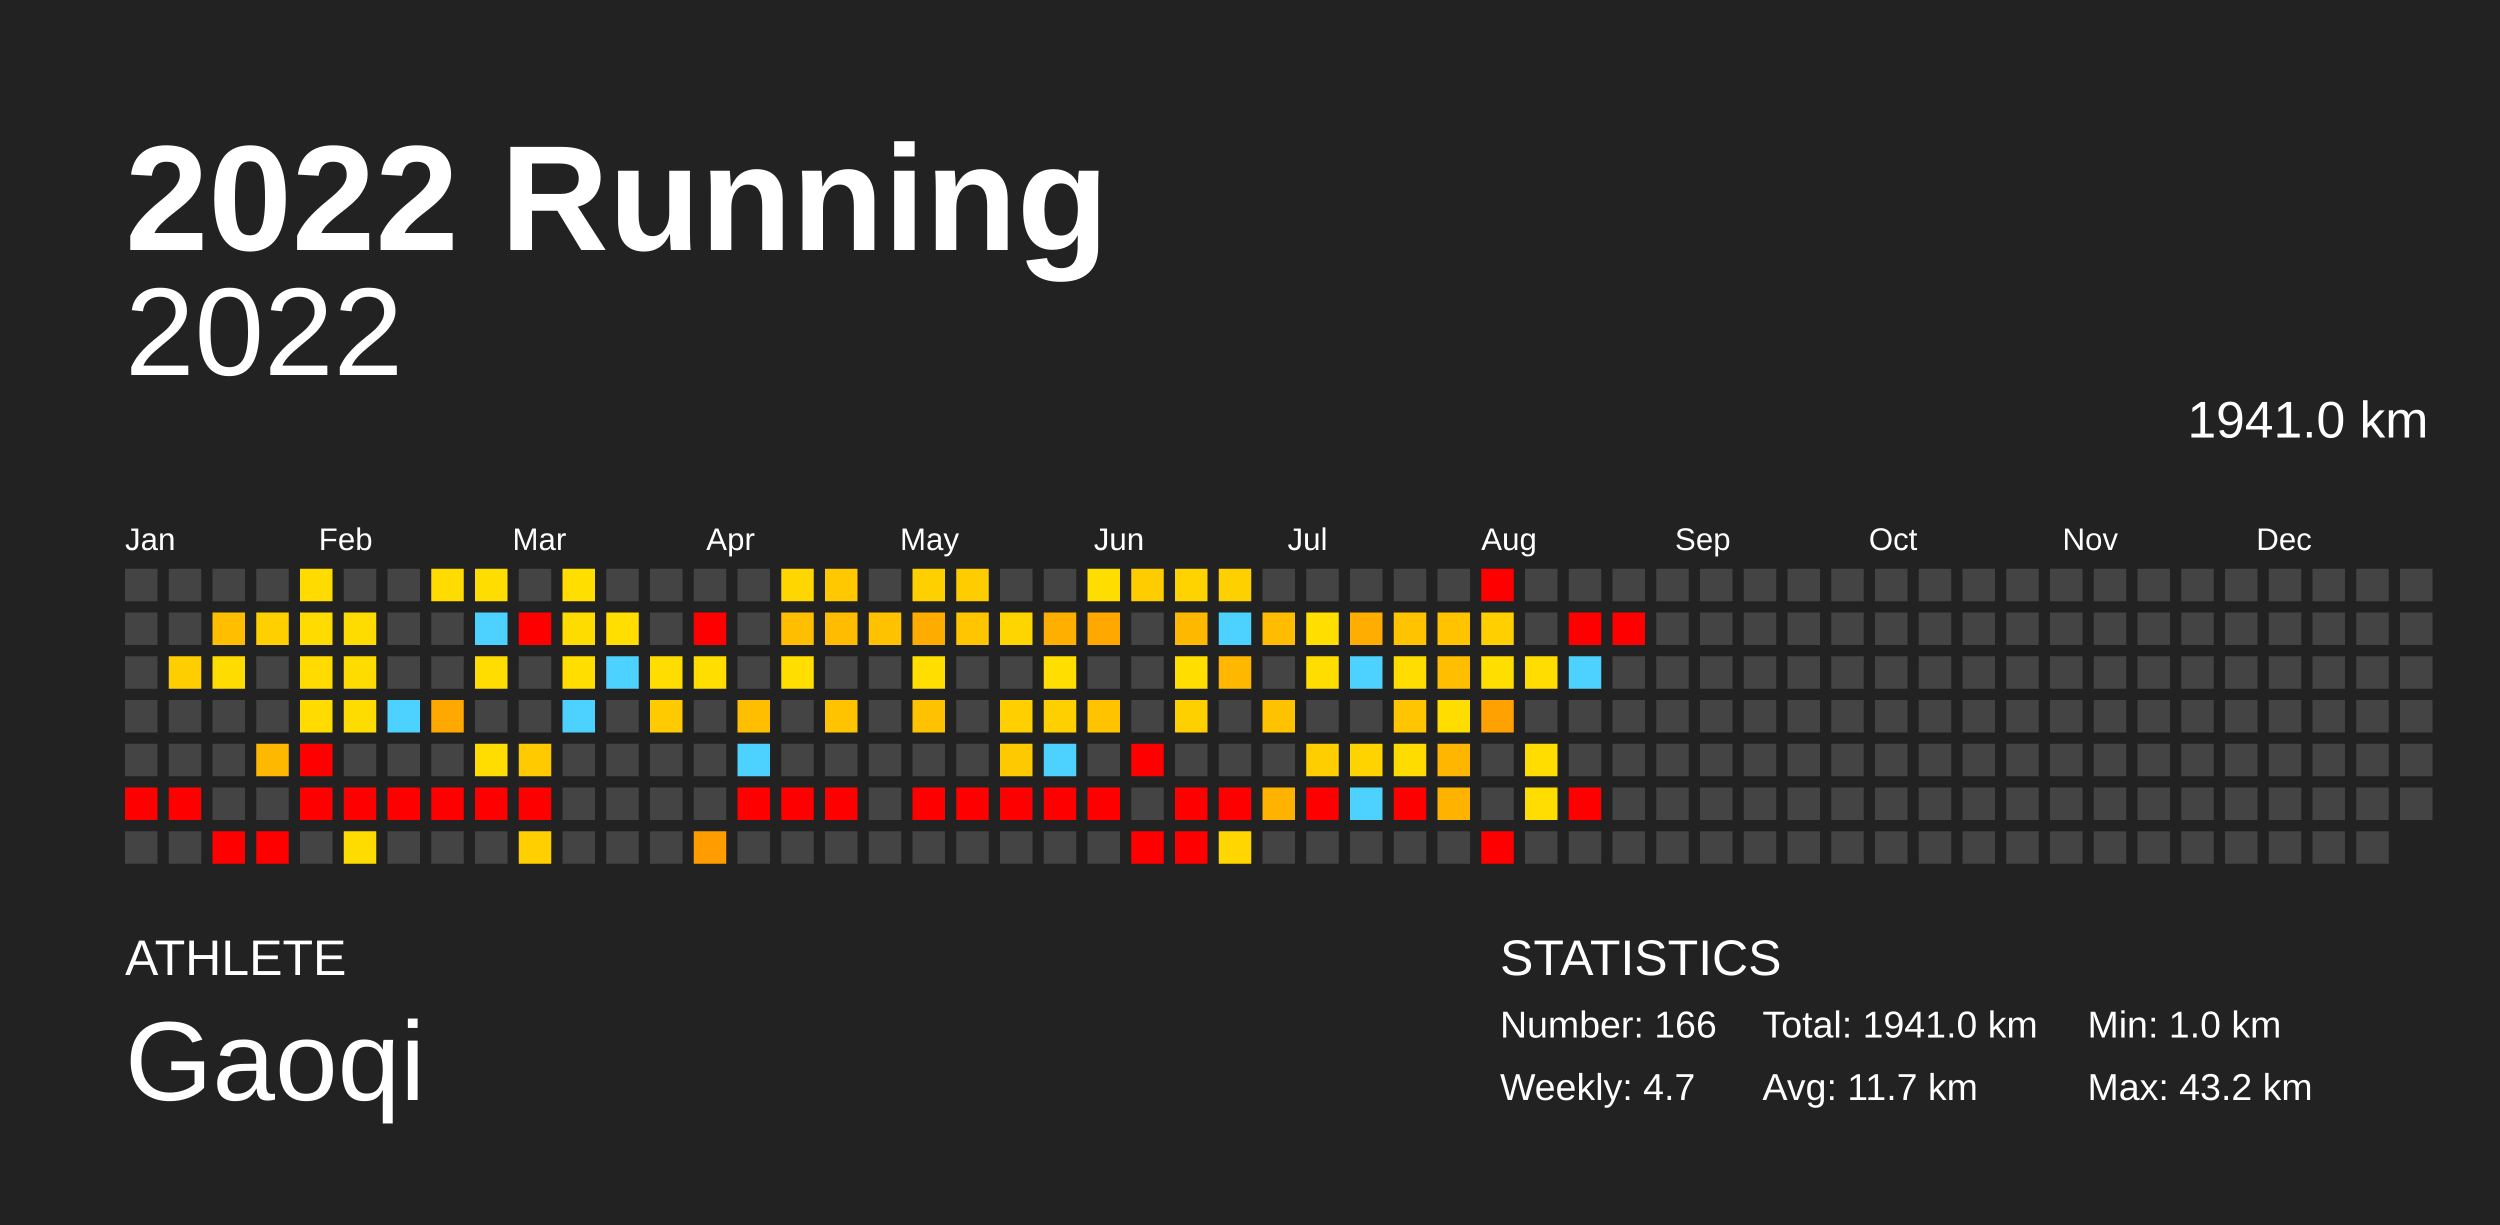
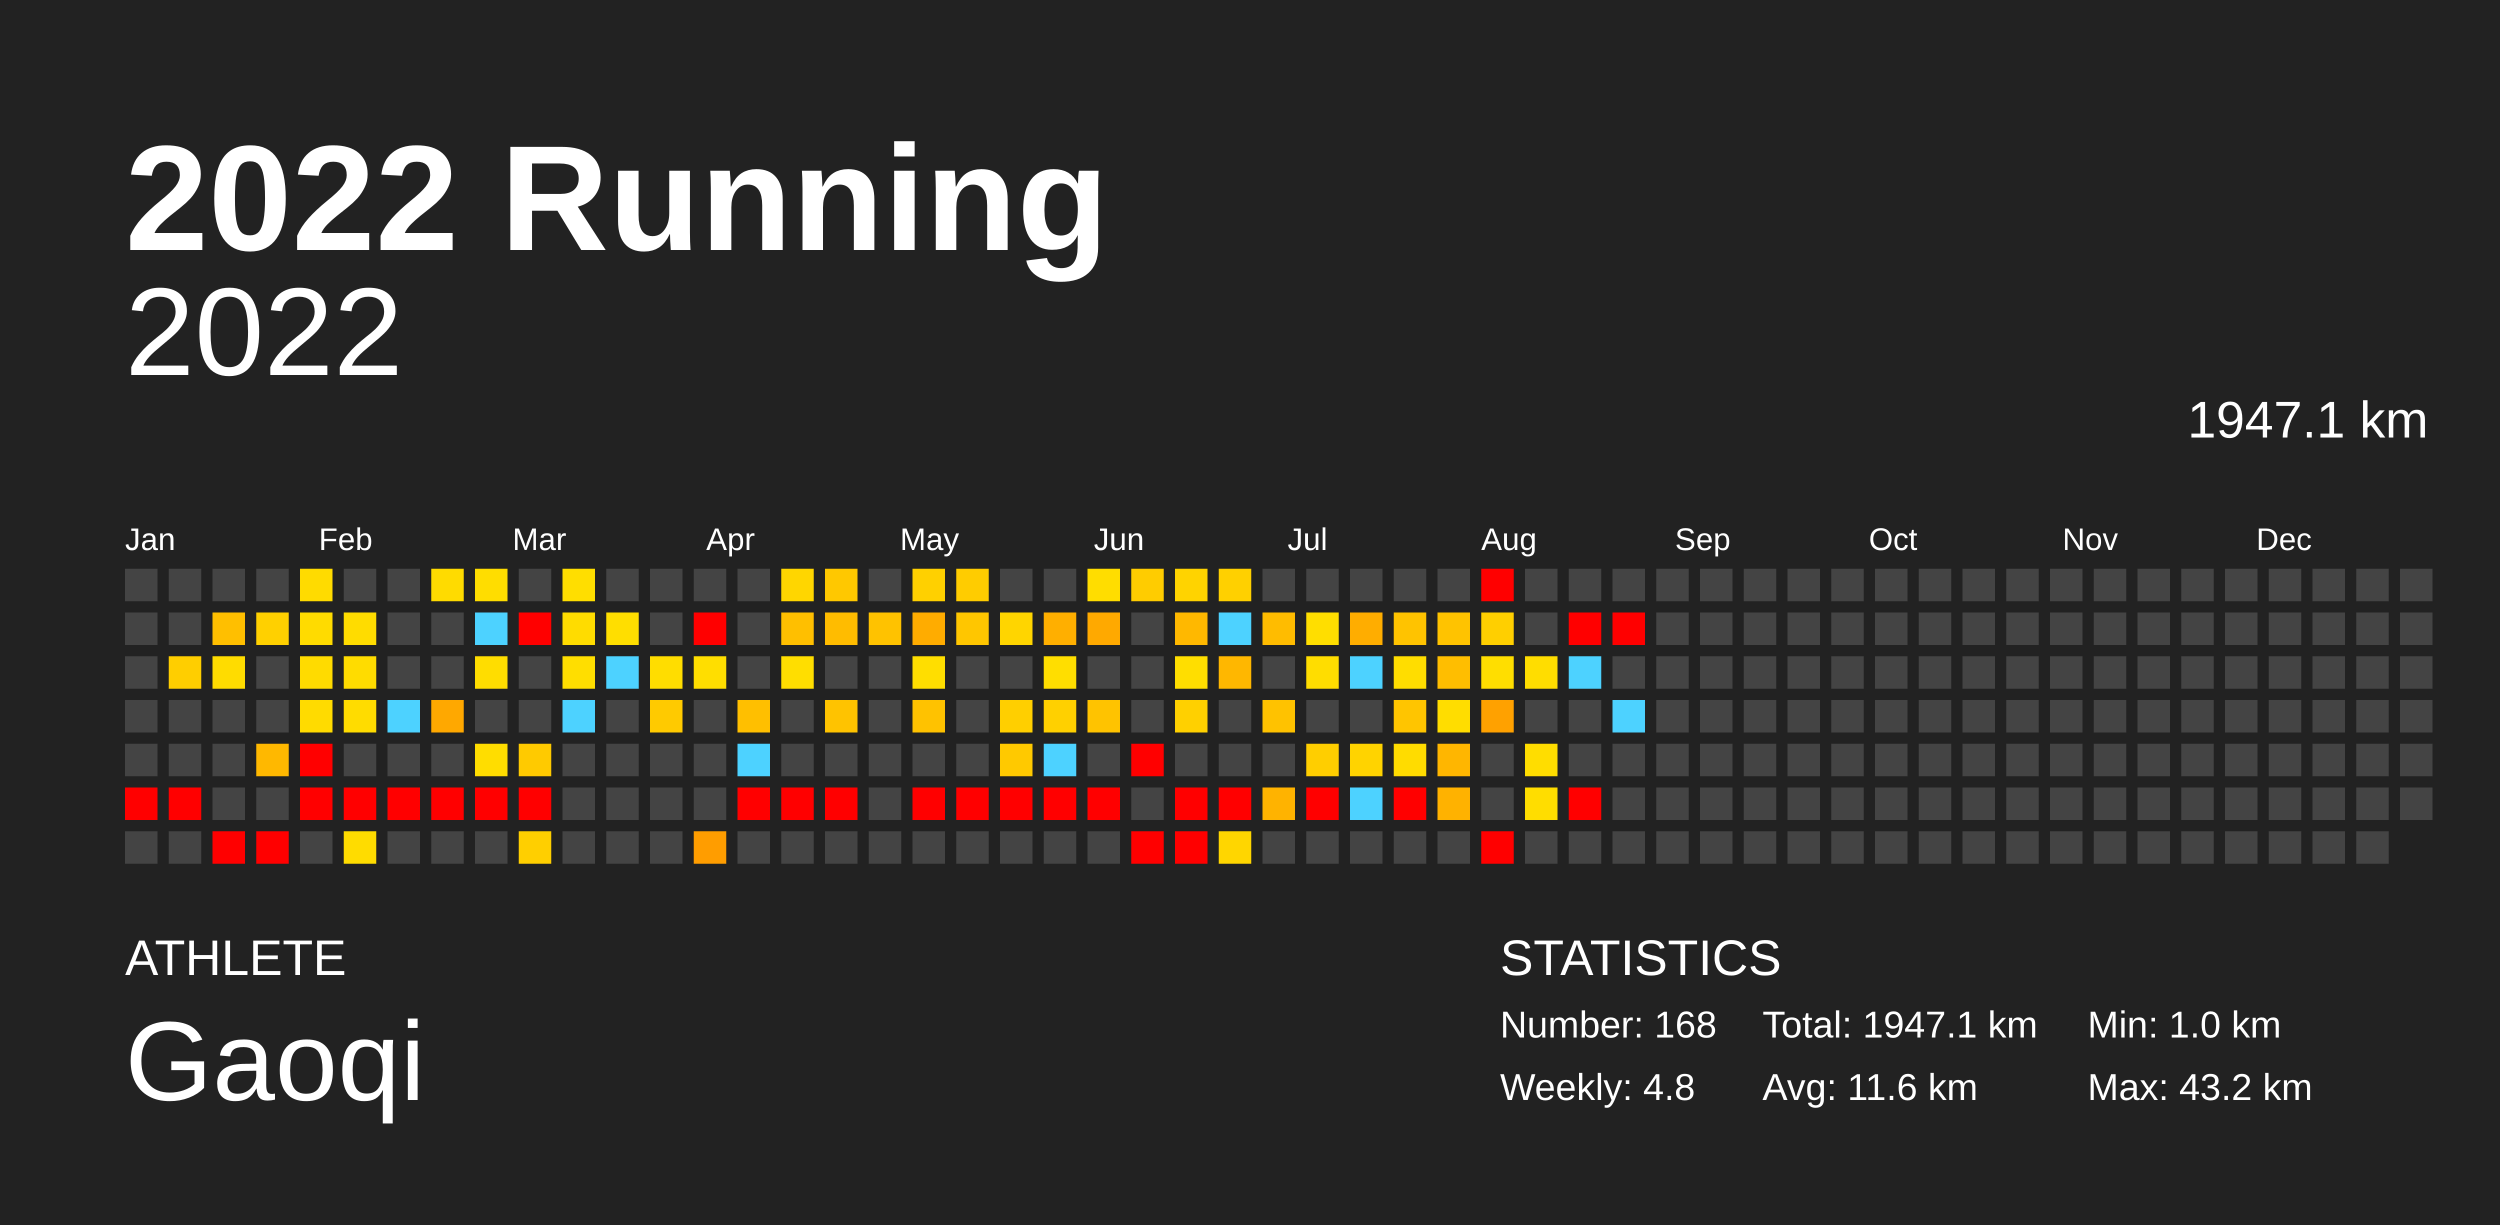
<svg xmlns="http://www.w3.org/2000/svg" baseProfile="full" height="98mm" version="1.1" viewBox="0,0,200,98" width="200mm">
  <defs />
  <rect fill="#222222" height="98" width="200" x="0" y="0" />
  <text fill="#FFFFFF" style="font-size:12px; font-family:Arial; font-weight:bold;" x="10" y="20">2022 Running</text>
  <text fill="#FFFFFF" style="font-size:4px; font-family:Arial" x="10" y="78">ATHLETE</text>
  <text fill="#FFFFFF" style="font-size:9px; font-family:Arial" x="10" y="88">Gaoqi</text>
  <text fill="#FFFFFF" style="font-size:4px; font-family:Arial" x="120" y="78">STATISTICS</text>
-   <text fill="#FFFFFF" style="font-size:3px; font-family:Arial" x="120" y="83">Number: 166</text>
-   <text fill="#FFFFFF" style="font-size:3px; font-family:Arial" x="120" y="88">Weekly: 4.7</text>
-   <text fill="#FFFFFF" style="font-size:3px; font-family:Arial" x="141" y="83">Total: 1941.0 km</text>
-   <text fill="#FFFFFF" style="font-size:3px; font-family:Arial" x="141" y="88">Avg: 11.7 km</text>
+   <text fill="#FFFFFF" style="font-size:3px; font-family:Arial" x="120" y="83">Number: 168</text>
+   <text fill="#FFFFFF" style="font-size:3px; font-family:Arial" x="120" y="88">Weekly: 4.8</text>
+   <text fill="#FFFFFF" style="font-size:3px; font-family:Arial" x="141" y="83">Total: 1947.1 km</text>
+   <text fill="#FFFFFF" style="font-size:3px; font-family:Arial" x="141" y="88">Avg: 11.6 km</text>
  <text fill="#FFFFFF" style="font-size:3px; font-family:Arial" x="167" y="83">Min: 1.0 km</text>
  <text fill="#FFFFFF" style="font-size:3px; font-family:Arial" x="167" y="88">Max: 43.2 km</text>
  <text alignment-baseline="hanging" fill="#FFFFFF" style="font-size:10.0px; font-family:Arial;" x="10" y="30">2022</text>
-   <text alignment-baseline="hanging" fill="#FFFFFF" style="font-size:4.125px; font-family:Arial;" x="175" y="35">1941.0 km</text>
+   <text alignment-baseline="hanging" fill="#FFFFFF" style="font-size:4.125px; font-family:Arial;" x="175" y="35">1947.1 km</text>
  <text fill="#FFFFFF" style="font-size:2.5px; font-family:Arial" x="10.0" y="44">Jan</text>
  <text fill="#FFFFFF" style="font-size:2.5px; font-family:Arial" x="25.5" y="44">Feb</text>
  <text fill="#FFFFFF" style="font-size:2.5px; font-family:Arial" x="41.0" y="44">Mar</text>
  <text fill="#FFFFFF" style="font-size:2.5px; font-family:Arial" x="56.5" y="44">Apr</text>
  <text fill="#FFFFFF" style="font-size:2.5px; font-family:Arial" x="72.0" y="44">May</text>
  <text fill="#FFFFFF" style="font-size:2.5px; font-family:Arial" x="87.5" y="44">Jun</text>
  <text fill="#FFFFFF" style="font-size:2.5px; font-family:Arial" x="103.0" y="44">Jul</text>
  <text fill="#FFFFFF" style="font-size:2.5px; font-family:Arial" x="118.5" y="44">Aug</text>
  <text fill="#FFFFFF" style="font-size:2.5px; font-family:Arial" x="134.0" y="44">Sep</text>
  <text fill="#FFFFFF" style="font-size:2.5px; font-family:Arial" x="149.5" y="44">Oct</text>
  <text fill="#FFFFFF" style="font-size:2.5px; font-family:Arial" x="165.0" y="44">Nov</text>
  <text fill="#FFFFFF" style="font-size:2.5px; font-family:Arial" x="180.5" y="44">Dec</text>
  <rect fill="#444444" height="2.6" width="2.6" x="10.0" y="45.5" />
  <rect fill="#444444" height="2.6" width="2.6" x="10.0" y="49.0" />
  <rect fill="#444444" height="2.6" width="2.6" x="10.0" y="52.5" />
  <rect fill="#444444" height="2.6" width="2.6" x="10.0" y="56.0" />
  <rect fill="#444444" height="2.6" width="2.6" x="10.0" y="59.5" />
  <rect fill="red" height="2.6" width="2.6" x="10.0" y="63.0" />
  <rect fill="#444444" height="2.6" width="2.6" x="10.0" y="66.5" />
  <rect fill="#444444" height="2.6" width="2.6" x="13.5" y="45.5" />
  <rect fill="#444444" height="2.6" width="2.6" x="13.5" y="49.0" />
  <rect fill="#ffce00" height="2.6" width="2.6" x="13.5" y="52.5" />
  <rect fill="#444444" height="2.6" width="2.6" x="13.5" y="56.0" />
  <rect fill="#444444" height="2.6" width="2.6" x="13.5" y="59.5" />
  <rect fill="red" height="2.6" width="2.6" x="13.5" y="63.0" />
  <rect fill="#444444" height="2.6" width="2.6" x="13.5" y="66.5" />
  <rect fill="#444444" height="2.6" width="2.6" x="17.0" y="45.5" />
  <rect fill="#ffbf00" height="2.6" width="2.6" x="17.0" y="49.0" />
  <rect fill="#ffdc00" height="2.6" width="2.6" x="17.0" y="52.5" />
  <rect fill="#444444" height="2.6" width="2.6" x="17.0" y="56.0" />
  <rect fill="#444444" height="2.6" width="2.6" x="17.0" y="59.5" />
  <rect fill="#444444" height="2.6" width="2.6" x="17.0" y="63.0" />
  <rect fill="red" height="2.6" width="2.6" x="17.0" y="66.5" />
  <rect fill="#444444" height="2.6" width="2.6" x="20.5" y="45.5" />
  <rect fill="#ffd000" height="2.6" width="2.6" x="20.5" y="49.0" />
  <rect fill="#444444" height="2.6" width="2.6" x="20.5" y="52.5" />
  <rect fill="#444444" height="2.6" width="2.6" x="20.5" y="56.0" />
  <rect fill="#ffb800" height="2.6" width="2.6" x="20.5" y="59.5" />
  <rect fill="#444444" height="2.6" width="2.6" x="20.5" y="63.0" />
  <rect fill="red" height="2.6" width="2.6" x="20.5" y="66.5" />
  <rect fill="#ffdb00" height="2.6" width="2.6" x="24.0" y="45.5" />
  <rect fill="#ffdb00" height="2.6" width="2.6" x="24.0" y="49.0" />
  <rect fill="#ffdb00" height="2.6" width="2.6" x="24.0" y="52.5" />
  <rect fill="#ffdb00" height="2.6" width="2.6" x="24.0" y="56.0" />
  <rect fill="red" height="2.6" width="2.6" x="24.0" y="59.5" />
  <rect fill="red" height="2.6" width="2.6" x="24.0" y="63.0" />
  <rect fill="#444444" height="2.6" width="2.6" x="24.0" y="66.5" />
  <rect fill="#444444" height="2.6" width="2.6" x="27.5" y="45.5" />
  <rect fill="#ffdc00" height="2.6" width="2.6" x="27.5" y="49.0" />
  <rect fill="#ffdc00" height="2.6" width="2.6" x="27.5" y="52.5" />
  <rect fill="#ffdc00" height="2.6" width="2.6" x="27.5" y="56.0" />
  <rect fill="#444444" height="2.6" width="2.6" x="27.5" y="59.5" />
  <rect fill="red" height="2.6" width="2.6" x="27.5" y="63.0" />
  <rect fill="#ffdc00" height="2.6" width="2.6" x="27.5" y="66.5" />
  <rect fill="#444444" height="2.6" width="2.6" x="31.0" y="45.5" />
  <rect fill="#444444" height="2.6" width="2.6" x="31.0" y="49.0" />
  <rect fill="#444444" height="2.6" width="2.6" x="31.0" y="52.5" />
  <rect fill="#4dd2ff" height="2.6" width="2.6" x="31.0" y="56.0" />
  <rect fill="#444444" height="2.6" width="2.6" x="31.0" y="59.5" />
  <rect fill="red" height="2.6" width="2.6" x="31.0" y="63.0" />
  <rect fill="#444444" height="2.6" width="2.6" x="31.0" y="66.5" />
  <rect fill="#ffdb00" height="2.6" width="2.6" x="34.5" y="45.5" />
  <rect fill="#444444" height="2.6" width="2.6" x="34.5" y="49.0" />
  <rect fill="#444444" height="2.6" width="2.6" x="34.5" y="52.5" />
  <rect fill="#ffa800" height="2.6" width="2.6" x="34.5" y="56.0" />
  <rect fill="#444444" height="2.6" width="2.6" x="34.5" y="59.5" />
  <rect fill="red" height="2.6" width="2.6" x="34.5" y="63.0" />
  <rect fill="#444444" height="2.6" width="2.6" x="34.5" y="66.5" />
  <rect fill="#ffdd00" height="2.6" width="2.6" x="38.0" y="45.5" />
  <rect fill="#4dd2ff" height="2.6" width="2.6" x="38.0" y="49.0" />
  <rect fill="#ffdd00" height="2.6" width="2.6" x="38.0" y="52.5" />
  <rect fill="#444444" height="2.6" width="2.6" x="38.0" y="56.0" />
  <rect fill="#ffdd00" height="2.6" width="2.6" x="38.0" y="59.5" />
  <rect fill="red" height="2.6" width="2.6" x="38.0" y="63.0" />
  <rect fill="#444444" height="2.6" width="2.6" x="38.0" y="66.5" />
  <rect fill="#444444" height="2.6" width="2.6" x="41.5" y="45.5" />
  <rect fill="red" height="2.6" width="2.6" x="41.5" y="49.0" />
  <rect fill="#444444" height="2.6" width="2.6" x="41.5" y="52.5" />
  <rect fill="#444444" height="2.6" width="2.6" x="41.5" y="56.0" />
  <rect fill="#ffca00" height="2.6" width="2.6" x="41.5" y="59.5" />
  <rect fill="red" height="2.6" width="2.6" x="41.5" y="63.0" />
  <rect fill="#ffcf00" height="2.6" width="2.6" x="41.5" y="66.5" />
  <rect fill="#ffde00" height="2.6" width="2.6" x="45.0" y="45.5" />
  <rect fill="#ffdc00" height="2.6" width="2.6" x="45.0" y="49.0" />
  <rect fill="#ffde00" height="2.6" width="2.6" x="45.0" y="52.5" />
  <rect fill="#4dd2ff" height="2.6" width="2.6" x="45.0" y="56.0" />
  <rect fill="#444444" height="2.6" width="2.6" x="45.0" y="59.5" />
  <rect fill="#444444" height="2.6" width="2.6" x="45.0" y="63.0" />
  <rect fill="#444444" height="2.6" width="2.6" x="45.0" y="66.5" />
  <rect fill="#444444" height="2.6" width="2.6" x="48.5" y="45.5" />
  <rect fill="#ffde00" height="2.6" width="2.6" x="48.5" y="49.0" />
  <rect fill="#4dd2ff" height="2.6" width="2.6" x="48.5" y="52.5" />
  <rect fill="#444444" height="2.6" width="2.6" x="48.5" y="56.0" />
  <rect fill="#444444" height="2.6" width="2.6" x="48.5" y="59.5" />
  <rect fill="#444444" height="2.6" width="2.6" x="48.5" y="63.0" />
  <rect fill="#444444" height="2.6" width="2.6" x="48.5" y="66.5" />
  <rect fill="#444444" height="2.6" width="2.6" x="52.0" y="45.5" />
  <rect fill="#444444" height="2.6" width="2.6" x="52.0" y="49.0" />
  <rect fill="#ffdd00" height="2.6" width="2.6" x="52.0" y="52.5" />
  <rect fill="#ffca00" height="2.6" width="2.6" x="52.0" y="56.0" />
  <rect fill="#444444" height="2.6" width="2.6" x="52.0" y="59.5" />
  <rect fill="#444444" height="2.6" width="2.6" x="52.0" y="63.0" />
  <rect fill="#444444" height="2.6" width="2.6" x="52.0" y="66.5" />
  <rect fill="#444444" height="2.6" width="2.6" x="55.5" y="45.5" />
  <rect fill="red" height="2.6" width="2.6" x="55.5" y="49.0" />
  <rect fill="#ffde00" height="2.6" width="2.6" x="55.5" y="52.5" />
  <rect fill="#444444" height="2.6" width="2.6" x="55.5" y="56.0" />
  <rect fill="#444444" height="2.6" width="2.6" x="55.5" y="59.5" />
  <rect fill="#444444" height="2.6" width="2.6" x="55.5" y="63.0" />
  <rect fill="#ff9d00" height="2.6" width="2.6" x="55.5" y="66.5" />
  <rect fill="#444444" height="2.6" width="2.6" x="59.0" y="45.5" />
  <rect fill="#444444" height="2.6" width="2.6" x="59.0" y="49.0" />
  <rect fill="#444444" height="2.6" width="2.6" x="59.0" y="52.5" />
  <rect fill="#ffbf00" height="2.6" width="2.6" x="59.0" y="56.0" />
  <rect fill="#4dd2ff" height="2.6" width="2.6" x="59.0" y="59.5" />
  <rect fill="red" height="2.6" width="2.6" x="59.0" y="63.0" />
  <rect fill="#444444" height="2.6" width="2.6" x="59.0" y="66.5" />
  <rect fill="#ffd600" height="2.6" width="2.6" x="62.5" y="45.5" />
  <rect fill="#ffbf00" height="2.6" width="2.6" x="62.5" y="49.0" />
  <rect fill="#ffde00" height="2.6" width="2.6" x="62.5" y="52.5" />
  <rect fill="#444444" height="2.6" width="2.6" x="62.5" y="56.0" />
  <rect fill="#444444" height="2.6" width="2.6" x="62.5" y="59.5" />
  <rect fill="red" height="2.6" width="2.6" x="62.5" y="63.0" />
  <rect fill="#444444" height="2.6" width="2.6" x="62.5" y="66.5" />
  <rect fill="#ffc800" height="2.6" width="2.6" x="66.0" y="45.5" />
  <rect fill="#ffbc00" height="2.6" width="2.6" x="66.0" y="49.0" />
  <rect fill="#444444" height="2.6" width="2.6" x="66.0" y="52.5" />
  <rect fill="#ffc300" height="2.6" width="2.6" x="66.0" y="56.0" />
  <rect fill="#444444" height="2.6" width="2.6" x="66.0" y="59.5" />
  <rect fill="red" height="2.6" width="2.6" x="66.0" y="63.0" />
  <rect fill="#444444" height="2.6" width="2.6" x="66.0" y="66.5" />
  <rect fill="#444444" height="2.6" width="2.6" x="69.5" y="45.5" />
  <rect fill="#ffc200" height="2.6" width="2.6" x="69.5" y="49.0" />
  <rect fill="#444444" height="2.6" width="2.6" x="69.5" y="52.5" />
  <rect fill="#444444" height="2.6" width="2.6" x="69.5" y="56.0" />
  <rect fill="#444444" height="2.6" width="2.6" x="69.5" y="59.5" />
  <rect fill="#444444" height="2.6" width="2.6" x="69.5" y="63.0" />
  <rect fill="#444444" height="2.6" width="2.6" x="69.5" y="66.5" />
  <rect fill="#ffd000" height="2.6" width="2.6" x="73.0" y="45.5" />
  <rect fill="#ffac00" height="2.6" width="2.6" x="73.0" y="49.0" />
  <rect fill="#ffde00" height="2.6" width="2.6" x="73.0" y="52.5" />
  <rect fill="#ffc200" height="2.6" width="2.6" x="73.0" y="56.0" />
  <rect fill="#444444" height="2.6" width="2.6" x="73.0" y="59.5" />
  <rect fill="red" height="2.6" width="2.6" x="73.0" y="63.0" />
  <rect fill="#444444" height="2.6" width="2.6" x="73.0" y="66.5" />
  <rect fill="#ffcc00" height="2.6" width="2.6" x="76.5" y="45.5" />
  <rect fill="#ffc600" height="2.6" width="2.6" x="76.5" y="49.0" />
  <rect fill="#444444" height="2.6" width="2.6" x="76.5" y="52.5" />
  <rect fill="#444444" height="2.6" width="2.6" x="76.5" y="56.0" />
  <rect fill="#444444" height="2.6" width="2.6" x="76.5" y="59.5" />
  <rect fill="red" height="2.6" width="2.6" x="76.5" y="63.0" />
  <rect fill="#444444" height="2.6" width="2.6" x="76.5" y="66.5" />
  <rect fill="#444444" height="2.6" width="2.6" x="80.0" y="45.5" />
  <rect fill="#ffd500" height="2.6" width="2.6" x="80.0" y="49.0" />
  <rect fill="#444444" height="2.6" width="2.6" x="80.0" y="52.5" />
  <rect fill="#ffcf00" height="2.6" width="2.6" x="80.0" y="56.0" />
  <rect fill="#ffc900" height="2.6" width="2.6" x="80.0" y="59.5" />
  <rect fill="red" height="2.6" width="2.6" x="80.0" y="63.0" />
  <rect fill="#444444" height="2.6" width="2.6" x="80.0" y="66.5" />
  <rect fill="#444444" height="2.6" width="2.6" x="83.5" y="45.5" />
  <rect fill="#ffaf00" height="2.6" width="2.6" x="83.5" y="49.0" />
  <rect fill="#ffde00" height="2.6" width="2.6" x="83.5" y="52.5" />
  <rect fill="#ffd000" height="2.6" width="2.6" x="83.5" y="56.0" />
  <rect fill="#4dd2ff" height="2.6" width="2.6" x="83.5" y="59.5" />
  <rect fill="red" height="2.6" width="2.6" x="83.5" y="63.0" />
  <rect fill="#444444" height="2.6" width="2.6" x="83.5" y="66.5" />
  <rect fill="#ffdd00" height="2.6" width="2.6" x="87.0" y="45.5" />
  <rect fill="#ffa900" height="2.6" width="2.6" x="87.0" y="49.0" />
  <rect fill="#444444" height="2.6" width="2.6" x="87.0" y="52.5" />
  <rect fill="#ffc300" height="2.6" width="2.6" x="87.0" y="56.0" />
  <rect fill="#444444" height="2.6" width="2.6" x="87.0" y="59.5" />
  <rect fill="red" height="2.6" width="2.6" x="87.0" y="63.0" />
  <rect fill="#444444" height="2.6" width="2.6" x="87.0" y="66.5" />
  <rect fill="#ffcc00" height="2.6" width="2.6" x="90.5" y="45.5" />
  <rect fill="#444444" height="2.6" width="2.6" x="90.5" y="49.0" />
  <rect fill="#444444" height="2.6" width="2.6" x="90.5" y="52.5" />
  <rect fill="#444444" height="2.6" width="2.6" x="90.5" y="56.0" />
  <rect fill="red" height="2.6" width="2.6" x="90.5" y="59.5" />
  <rect fill="#444444" height="2.6" width="2.6" x="90.5" y="63.0" />
  <rect fill="red" height="2.6" width="2.6" x="90.5" y="66.5" />
  <rect fill="#ffd300" height="2.6" width="2.6" x="94.0" y="45.5" />
  <rect fill="#ffb800" height="2.6" width="2.6" x="94.0" y="49.0" />
  <rect fill="#ffde00" height="2.6" width="2.6" x="94.0" y="52.5" />
  <rect fill="#ffd000" height="2.6" width="2.6" x="94.0" y="56.0" />
  <rect fill="#444444" height="2.6" width="2.6" x="94.0" y="59.5" />
  <rect fill="red" height="2.6" width="2.6" x="94.0" y="63.0" />
  <rect fill="red" height="2.6" width="2.6" x="94.0" y="66.5" />
  <rect fill="#ffd000" height="2.6" width="2.6" x="97.5" y="45.5" />
  <rect fill="#4dd2ff" height="2.6" width="2.6" x="97.5" y="49.0" />
  <rect fill="#ffb700" height="2.6" width="2.6" x="97.5" y="52.5" />
  <rect fill="#444444" height="2.6" width="2.6" x="97.5" y="56.0" />
  <rect fill="#444444" height="2.6" width="2.6" x="97.5" y="59.5" />
  <rect fill="red" height="2.6" width="2.6" x="97.5" y="63.0" />
  <rect fill="#ffd600" height="2.6" width="2.6" x="97.5" y="66.5" />
  <rect fill="#444444" height="2.6" width="2.6" x="101.0" y="45.5" />
  <rect fill="#ffbc00" height="2.6" width="2.6" x="101.0" y="49.0" />
  <rect fill="#444444" height="2.6" width="2.6" x="101.0" y="52.5" />
  <rect fill="#ffc200" height="2.6" width="2.6" x="101.0" y="56.0" />
  <rect fill="#444444" height="2.6" width="2.6" x="101.0" y="59.5" />
  <rect fill="#ffb300" height="2.6" width="2.6" x="101.0" y="63.0" />
  <rect fill="#444444" height="2.6" width="2.6" x="101.0" y="66.5" />
  <rect fill="#444444" height="2.6" width="2.6" x="104.5" y="45.5" />
  <rect fill="#ffde00" height="2.6" width="2.6" x="104.5" y="49.0" />
  <rect fill="#ffdd00" height="2.6" width="2.6" x="104.5" y="52.5" />
  <rect fill="#444444" height="2.6" width="2.6" x="104.5" y="56.0" />
  <rect fill="#ffce00" height="2.6" width="2.6" x="104.5" y="59.5" />
  <rect fill="red" height="2.6" width="2.6" x="104.5" y="63.0" />
  <rect fill="#444444" height="2.6" width="2.6" x="104.5" y="66.5" />
  <rect fill="#444444" height="2.6" width="2.6" x="108.0" y="45.5" />
  <rect fill="#ffad00" height="2.6" width="2.6" x="108.0" y="49.0" />
  <rect fill="#4dd2ff" height="2.6" width="2.6" x="108.0" y="52.5" />
  <rect fill="#444444" height="2.6" width="2.6" x="108.0" y="56.0" />
  <rect fill="#ffd300" height="2.6" width="2.6" x="108.0" y="59.5" />
  <rect fill="#4dd2ff" height="2.6" width="2.6" x="108.0" y="63.0" />
  <rect fill="#444444" height="2.6" width="2.6" x="108.0" y="66.5" />
  <rect fill="#444444" height="2.6" width="2.6" x="111.5" y="45.5" />
  <rect fill="#ffc300" height="2.6" width="2.6" x="111.5" y="49.0" />
  <rect fill="#ffdd00" height="2.6" width="2.6" x="111.5" y="52.5" />
  <rect fill="#ffc500" height="2.6" width="2.6" x="111.5" y="56.0" />
  <rect fill="#ffdc00" height="2.6" width="2.6" x="111.5" y="59.5" />
  <rect fill="red" height="2.6" width="2.6" x="111.5" y="63.0" />
  <rect fill="#444444" height="2.6" width="2.6" x="111.5" y="66.5" />
  <rect fill="#444444" height="2.6" width="2.6" x="115.0" y="45.5" />
  <rect fill="#ffc300" height="2.6" width="2.6" x="115.0" y="49.0" />
  <rect fill="#ffbe00" height="2.6" width="2.6" x="115.0" y="52.5" />
  <rect fill="#ffdd00" height="2.6" width="2.6" x="115.0" y="56.0" />
  <rect fill="#ffb600" height="2.6" width="2.6" x="115.0" y="59.5" />
  <rect fill="#ffb200" height="2.6" width="2.6" x="115.0" y="63.0" />
  <rect fill="#444444" height="2.6" width="2.6" x="115.0" y="66.5" />
  <rect fill="red" height="2.6" width="2.6" x="118.5" y="45.5" />
  <rect fill="#ffcf00" height="2.6" width="2.6" x="118.5" y="49.0" />
  <rect fill="#ffde00" height="2.6" width="2.6" x="118.5" y="52.5" />
  <rect fill="#ffa100" height="2.6" width="2.6" x="118.5" y="56.0" />
  <rect fill="#444444" height="2.6" width="2.6" x="118.5" y="59.5" />
  <rect fill="#444444" height="2.6" width="2.6" x="118.5" y="63.0" />
  <rect fill="red" height="2.6" width="2.6" x="118.5" y="66.5" />
  <rect fill="#444444" height="2.6" width="2.6" x="122.0" y="45.5" />
  <rect fill="#444444" height="2.6" width="2.6" x="122.0" y="49.0" />
  <rect fill="#ffdd00" height="2.6" width="2.6" x="122.0" y="52.5" />
  <rect fill="#444444" height="2.6" width="2.6" x="122.0" y="56.0" />
  <rect fill="#ffdd00" height="2.6" width="2.6" x="122.0" y="59.5" />
  <rect fill="#ffdd00" height="2.6" width="2.6" x="122.0" y="63.0" />
  <rect fill="#444444" height="2.6" width="2.6" x="122.0" y="66.5" />
  <rect fill="#444444" height="2.6" width="2.6" x="125.5" y="45.5" />
  <rect fill="red" height="2.6" width="2.6" x="125.5" y="49.0" />
  <rect fill="#4dd2ff" height="2.6" width="2.6" x="125.5" y="52.5" />
  <rect fill="#444444" height="2.6" width="2.6" x="125.5" y="56.0" />
  <rect fill="#444444" height="2.6" width="2.6" x="125.5" y="59.5" />
  <rect fill="red" height="2.6" width="2.6" x="125.5" y="63.0" />
  <rect fill="#444444" height="2.6" width="2.6" x="125.5" y="66.5" />
  <rect fill="#444444" height="2.6" width="2.6" x="129.0" y="45.5" />
  <rect fill="red" height="2.6" width="2.6" x="129.0" y="49.0" />
  <rect fill="#444444" height="2.6" width="2.6" x="129.0" y="52.5" />
-   <rect fill="#444444" height="2.6" width="2.6" x="129.0" y="56.0" />
+   <rect fill="#4dd2ff" height="2.6" width="2.6" x="129.0" y="56.0" />
  <rect fill="#444444" height="2.6" width="2.6" x="129.0" y="59.5" />
  <rect fill="#444444" height="2.6" width="2.6" x="129.0" y="63.0" />
  <rect fill="#444444" height="2.6" width="2.6" x="129.0" y="66.5" />
  <rect fill="#444444" height="2.6" width="2.6" x="132.5" y="45.5" />
  <rect fill="#444444" height="2.6" width="2.6" x="132.5" y="49.0" />
  <rect fill="#444444" height="2.6" width="2.6" x="132.5" y="52.5" />
  <rect fill="#444444" height="2.6" width="2.6" x="132.5" y="56.0" />
  <rect fill="#444444" height="2.6" width="2.6" x="132.5" y="59.5" />
  <rect fill="#444444" height="2.6" width="2.6" x="132.5" y="63.0" />
  <rect fill="#444444" height="2.6" width="2.6" x="132.5" y="66.5" />
  <rect fill="#444444" height="2.6" width="2.6" x="136.0" y="45.5" />
  <rect fill="#444444" height="2.6" width="2.6" x="136.0" y="49.0" />
  <rect fill="#444444" height="2.6" width="2.6" x="136.0" y="52.5" />
  <rect fill="#444444" height="2.6" width="2.6" x="136.0" y="56.0" />
  <rect fill="#444444" height="2.6" width="2.6" x="136.0" y="59.5" />
  <rect fill="#444444" height="2.6" width="2.6" x="136.0" y="63.0" />
  <rect fill="#444444" height="2.6" width="2.6" x="136.0" y="66.5" />
  <rect fill="#444444" height="2.6" width="2.6" x="139.5" y="45.5" />
  <rect fill="#444444" height="2.6" width="2.6" x="139.5" y="49.0" />
  <rect fill="#444444" height="2.6" width="2.6" x="139.5" y="52.5" />
  <rect fill="#444444" height="2.6" width="2.6" x="139.5" y="56.0" />
  <rect fill="#444444" height="2.6" width="2.6" x="139.5" y="59.5" />
  <rect fill="#444444" height="2.6" width="2.6" x="139.5" y="63.0" />
  <rect fill="#444444" height="2.6" width="2.6" x="139.5" y="66.5" />
  <rect fill="#444444" height="2.6" width="2.6" x="143.0" y="45.5" />
  <rect fill="#444444" height="2.6" width="2.6" x="143.0" y="49.0" />
  <rect fill="#444444" height="2.6" width="2.6" x="143.0" y="52.5" />
  <rect fill="#444444" height="2.6" width="2.6" x="143.0" y="56.0" />
  <rect fill="#444444" height="2.6" width="2.6" x="143.0" y="59.5" />
  <rect fill="#444444" height="2.6" width="2.6" x="143.0" y="63.0" />
  <rect fill="#444444" height="2.6" width="2.6" x="143.0" y="66.5" />
  <rect fill="#444444" height="2.6" width="2.6" x="146.5" y="45.5" />
  <rect fill="#444444" height="2.6" width="2.6" x="146.5" y="49.0" />
  <rect fill="#444444" height="2.6" width="2.6" x="146.5" y="52.5" />
  <rect fill="#444444" height="2.6" width="2.6" x="146.5" y="56.0" />
  <rect fill="#444444" height="2.6" width="2.6" x="146.5" y="59.5" />
  <rect fill="#444444" height="2.6" width="2.6" x="146.5" y="63.0" />
  <rect fill="#444444" height="2.6" width="2.6" x="146.5" y="66.5" />
  <rect fill="#444444" height="2.6" width="2.6" x="150.0" y="45.5" />
  <rect fill="#444444" height="2.6" width="2.6" x="150.0" y="49.0" />
  <rect fill="#444444" height="2.6" width="2.6" x="150.0" y="52.5" />
  <rect fill="#444444" height="2.6" width="2.6" x="150.0" y="56.0" />
  <rect fill="#444444" height="2.6" width="2.6" x="150.0" y="59.5" />
  <rect fill="#444444" height="2.6" width="2.6" x="150.0" y="63.0" />
  <rect fill="#444444" height="2.6" width="2.6" x="150.0" y="66.5" />
  <rect fill="#444444" height="2.6" width="2.6" x="153.5" y="45.5" />
  <rect fill="#444444" height="2.6" width="2.6" x="153.5" y="49.0" />
  <rect fill="#444444" height="2.6" width="2.6" x="153.5" y="52.5" />
  <rect fill="#444444" height="2.6" width="2.6" x="153.5" y="56.0" />
  <rect fill="#444444" height="2.6" width="2.6" x="153.5" y="59.5" />
  <rect fill="#444444" height="2.6" width="2.6" x="153.5" y="63.0" />
  <rect fill="#444444" height="2.6" width="2.6" x="153.5" y="66.5" />
  <rect fill="#444444" height="2.6" width="2.6" x="157.0" y="45.5" />
  <rect fill="#444444" height="2.6" width="2.6" x="157.0" y="49.0" />
  <rect fill="#444444" height="2.6" width="2.6" x="157.0" y="52.5" />
  <rect fill="#444444" height="2.6" width="2.6" x="157.0" y="56.0" />
  <rect fill="#444444" height="2.6" width="2.6" x="157.0" y="59.5" />
  <rect fill="#444444" height="2.6" width="2.6" x="157.0" y="63.0" />
  <rect fill="#444444" height="2.6" width="2.6" x="157.0" y="66.5" />
  <rect fill="#444444" height="2.6" width="2.6" x="160.5" y="45.5" />
  <rect fill="#444444" height="2.6" width="2.6" x="160.5" y="49.0" />
  <rect fill="#444444" height="2.6" width="2.6" x="160.5" y="52.5" />
  <rect fill="#444444" height="2.6" width="2.6" x="160.5" y="56.0" />
  <rect fill="#444444" height="2.6" width="2.6" x="160.5" y="59.5" />
  <rect fill="#444444" height="2.6" width="2.6" x="160.5" y="63.0" />
  <rect fill="#444444" height="2.6" width="2.6" x="160.5" y="66.5" />
  <rect fill="#444444" height="2.6" width="2.6" x="164.0" y="45.5" />
  <rect fill="#444444" height="2.6" width="2.6" x="164.0" y="49.0" />
  <rect fill="#444444" height="2.6" width="2.6" x="164.0" y="52.5" />
  <rect fill="#444444" height="2.6" width="2.6" x="164.0" y="56.0" />
  <rect fill="#444444" height="2.6" width="2.6" x="164.0" y="59.5" />
  <rect fill="#444444" height="2.6" width="2.6" x="164.0" y="63.0" />
  <rect fill="#444444" height="2.6" width="2.6" x="164.0" y="66.5" />
  <rect fill="#444444" height="2.6" width="2.6" x="167.5" y="45.5" />
  <rect fill="#444444" height="2.6" width="2.6" x="167.5" y="49.0" />
  <rect fill="#444444" height="2.6" width="2.6" x="167.5" y="52.5" />
  <rect fill="#444444" height="2.6" width="2.6" x="167.5" y="56.0" />
  <rect fill="#444444" height="2.6" width="2.6" x="167.5" y="59.5" />
  <rect fill="#444444" height="2.6" width="2.6" x="167.5" y="63.0" />
  <rect fill="#444444" height="2.6" width="2.6" x="167.5" y="66.5" />
  <rect fill="#444444" height="2.6" width="2.6" x="171.0" y="45.5" />
  <rect fill="#444444" height="2.6" width="2.6" x="171.0" y="49.0" />
  <rect fill="#444444" height="2.6" width="2.6" x="171.0" y="52.5" />
  <rect fill="#444444" height="2.6" width="2.6" x="171.0" y="56.0" />
  <rect fill="#444444" height="2.6" width="2.6" x="171.0" y="59.5" />
  <rect fill="#444444" height="2.6" width="2.6" x="171.0" y="63.0" />
  <rect fill="#444444" height="2.6" width="2.6" x="171.0" y="66.5" />
  <rect fill="#444444" height="2.6" width="2.6" x="174.5" y="45.5" />
  <rect fill="#444444" height="2.6" width="2.6" x="174.5" y="49.0" />
  <rect fill="#444444" height="2.6" width="2.6" x="174.5" y="52.5" />
  <rect fill="#444444" height="2.6" width="2.6" x="174.5" y="56.0" />
  <rect fill="#444444" height="2.6" width="2.6" x="174.5" y="59.5" />
  <rect fill="#444444" height="2.6" width="2.6" x="174.5" y="63.0" />
  <rect fill="#444444" height="2.6" width="2.6" x="174.5" y="66.5" />
  <rect fill="#444444" height="2.6" width="2.6" x="178.0" y="45.5" />
  <rect fill="#444444" height="2.6" width="2.6" x="178.0" y="49.0" />
  <rect fill="#444444" height="2.6" width="2.6" x="178.0" y="52.5" />
  <rect fill="#444444" height="2.6" width="2.6" x="178.0" y="56.0" />
  <rect fill="#444444" height="2.6" width="2.6" x="178.0" y="59.5" />
  <rect fill="#444444" height="2.6" width="2.6" x="178.0" y="63.0" />
  <rect fill="#444444" height="2.6" width="2.6" x="178.0" y="66.5" />
  <rect fill="#444444" height="2.6" width="2.6" x="181.5" y="45.5" />
  <rect fill="#444444" height="2.6" width="2.6" x="181.5" y="49.0" />
  <rect fill="#444444" height="2.6" width="2.6" x="181.5" y="52.5" />
  <rect fill="#444444" height="2.6" width="2.6" x="181.5" y="56.0" />
  <rect fill="#444444" height="2.6" width="2.6" x="181.5" y="59.5" />
  <rect fill="#444444" height="2.6" width="2.6" x="181.5" y="63.0" />
  <rect fill="#444444" height="2.6" width="2.6" x="181.5" y="66.5" />
  <rect fill="#444444" height="2.6" width="2.6" x="185.0" y="45.5" />
  <rect fill="#444444" height="2.6" width="2.6" x="185.0" y="49.0" />
  <rect fill="#444444" height="2.6" width="2.6" x="185.0" y="52.5" />
  <rect fill="#444444" height="2.6" width="2.6" x="185.0" y="56.0" />
  <rect fill="#444444" height="2.6" width="2.6" x="185.0" y="59.5" />
  <rect fill="#444444" height="2.6" width="2.6" x="185.0" y="63.0" />
  <rect fill="#444444" height="2.6" width="2.6" x="185.0" y="66.5" />
  <rect fill="#444444" height="2.6" width="2.6" x="188.5" y="45.5" />
  <rect fill="#444444" height="2.6" width="2.6" x="188.5" y="49.0" />
  <rect fill="#444444" height="2.6" width="2.6" x="188.5" y="52.5" />
  <rect fill="#444444" height="2.6" width="2.6" x="188.5" y="56.0" />
  <rect fill="#444444" height="2.6" width="2.6" x="188.5" y="59.5" />
  <rect fill="#444444" height="2.6" width="2.6" x="188.5" y="63.0" />
  <rect fill="#444444" height="2.6" width="2.6" x="188.5" y="66.5" />
  <rect fill="#444444" height="2.6" width="2.6" x="192.0" y="45.5" />
  <rect fill="#444444" height="2.6" width="2.6" x="192.0" y="49.0" />
  <rect fill="#444444" height="2.6" width="2.6" x="192.0" y="52.5" />
  <rect fill="#444444" height="2.6" width="2.6" x="192.0" y="56.0" />
  <rect fill="#444444" height="2.6" width="2.6" x="192.0" y="59.5" />
  <rect fill="#444444" height="2.6" width="2.6" x="192.0" y="63.0" />
</svg>
